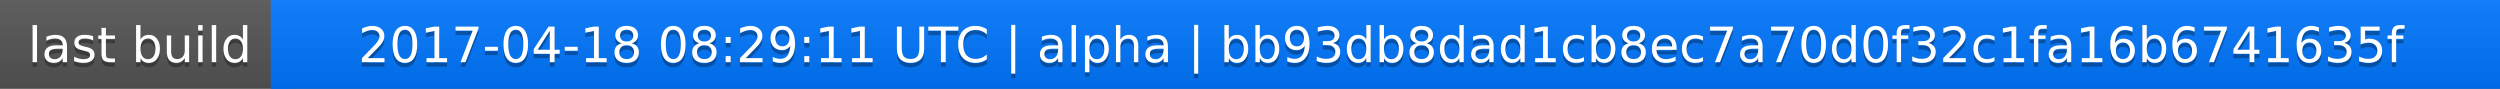
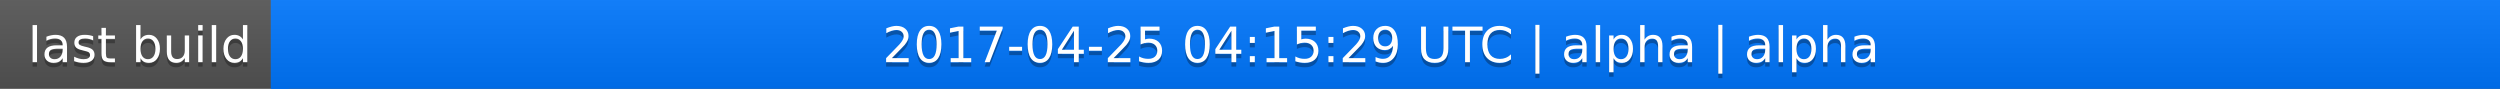
<svg xmlns="http://www.w3.org/2000/svg" width="563" height="20">
  <linearGradient id="a" x2="0" y2="100%">
    <stop offset="0" stop-color="#bbb" stop-opacity=".1" />
    <stop offset="1" stop-opacity=".1" />
  </linearGradient>
  <rect rx="0" width="563" height="20" fill="#555" />
  <rect rx="0" x="61" width="502" height="20" fill="#07f" />
  <path fill="#07f" d="M61 0h4v20h-4z" />
  <rect rx="0" width="563" height="20" fill="url(#a)" />
  <g fill="#fff" text-anchor="middle" font-family="DejaVu Sans,Verdana,Geneva,sans-serif" font-size="11">
    <text x="31.5" y="15" fill="#010101" fill-opacity=".3">last build</text>
    <text x="31.5" y="14">last build</text>
-     <text x="311" y="15" fill="#010101" fill-opacity=".3">2017-04-18 08:29:11 UTC | alpha | bb93db8dad1cb8ec7a70d0f32c1fa16b6741635f</text>
-     <text x="311" y="14">2017-04-18 08:29:11 UTC | alpha | bb93db8dad1cb8ec7a70d0f32c1fa16b6741635f</text>
+     <text x="311" y="15" fill="#010101" fill-opacity=".3">2017-04-25 04:15:29 UTC | alpha | alpha</text>
+     <text x="311" y="14">2017-04-25 04:15:29 UTC | alpha | alpha</text>
  </g>
</svg>
